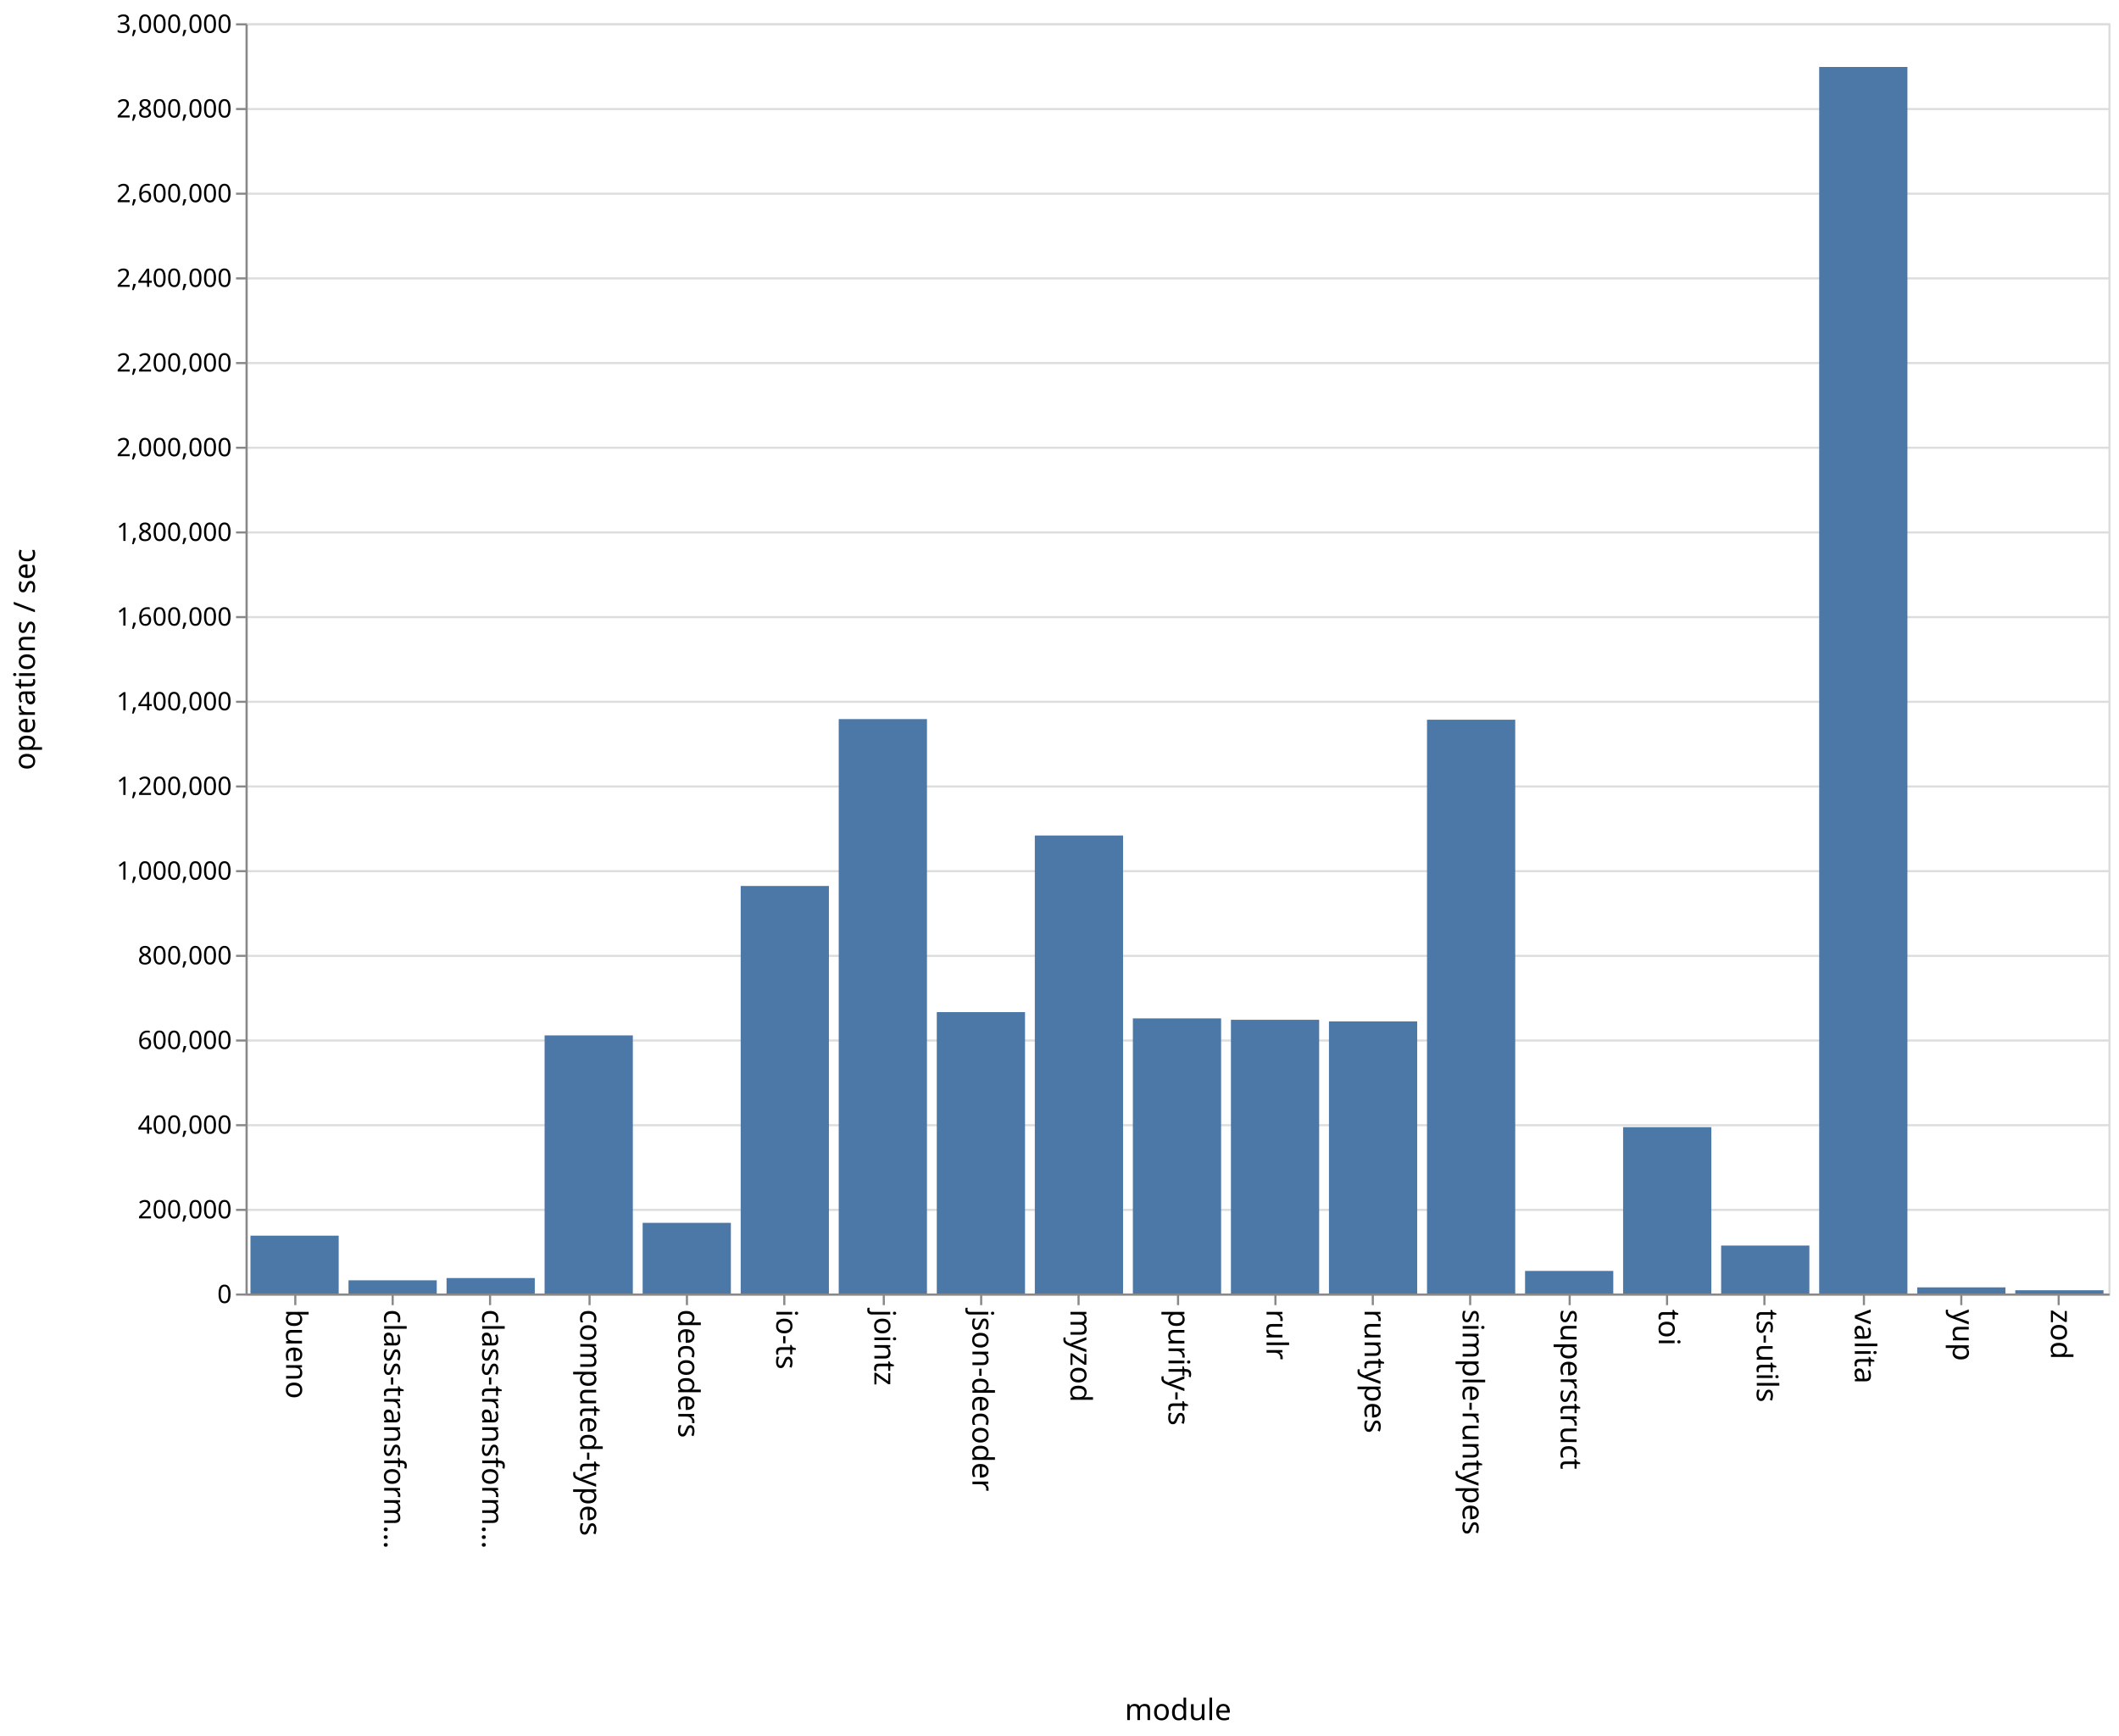
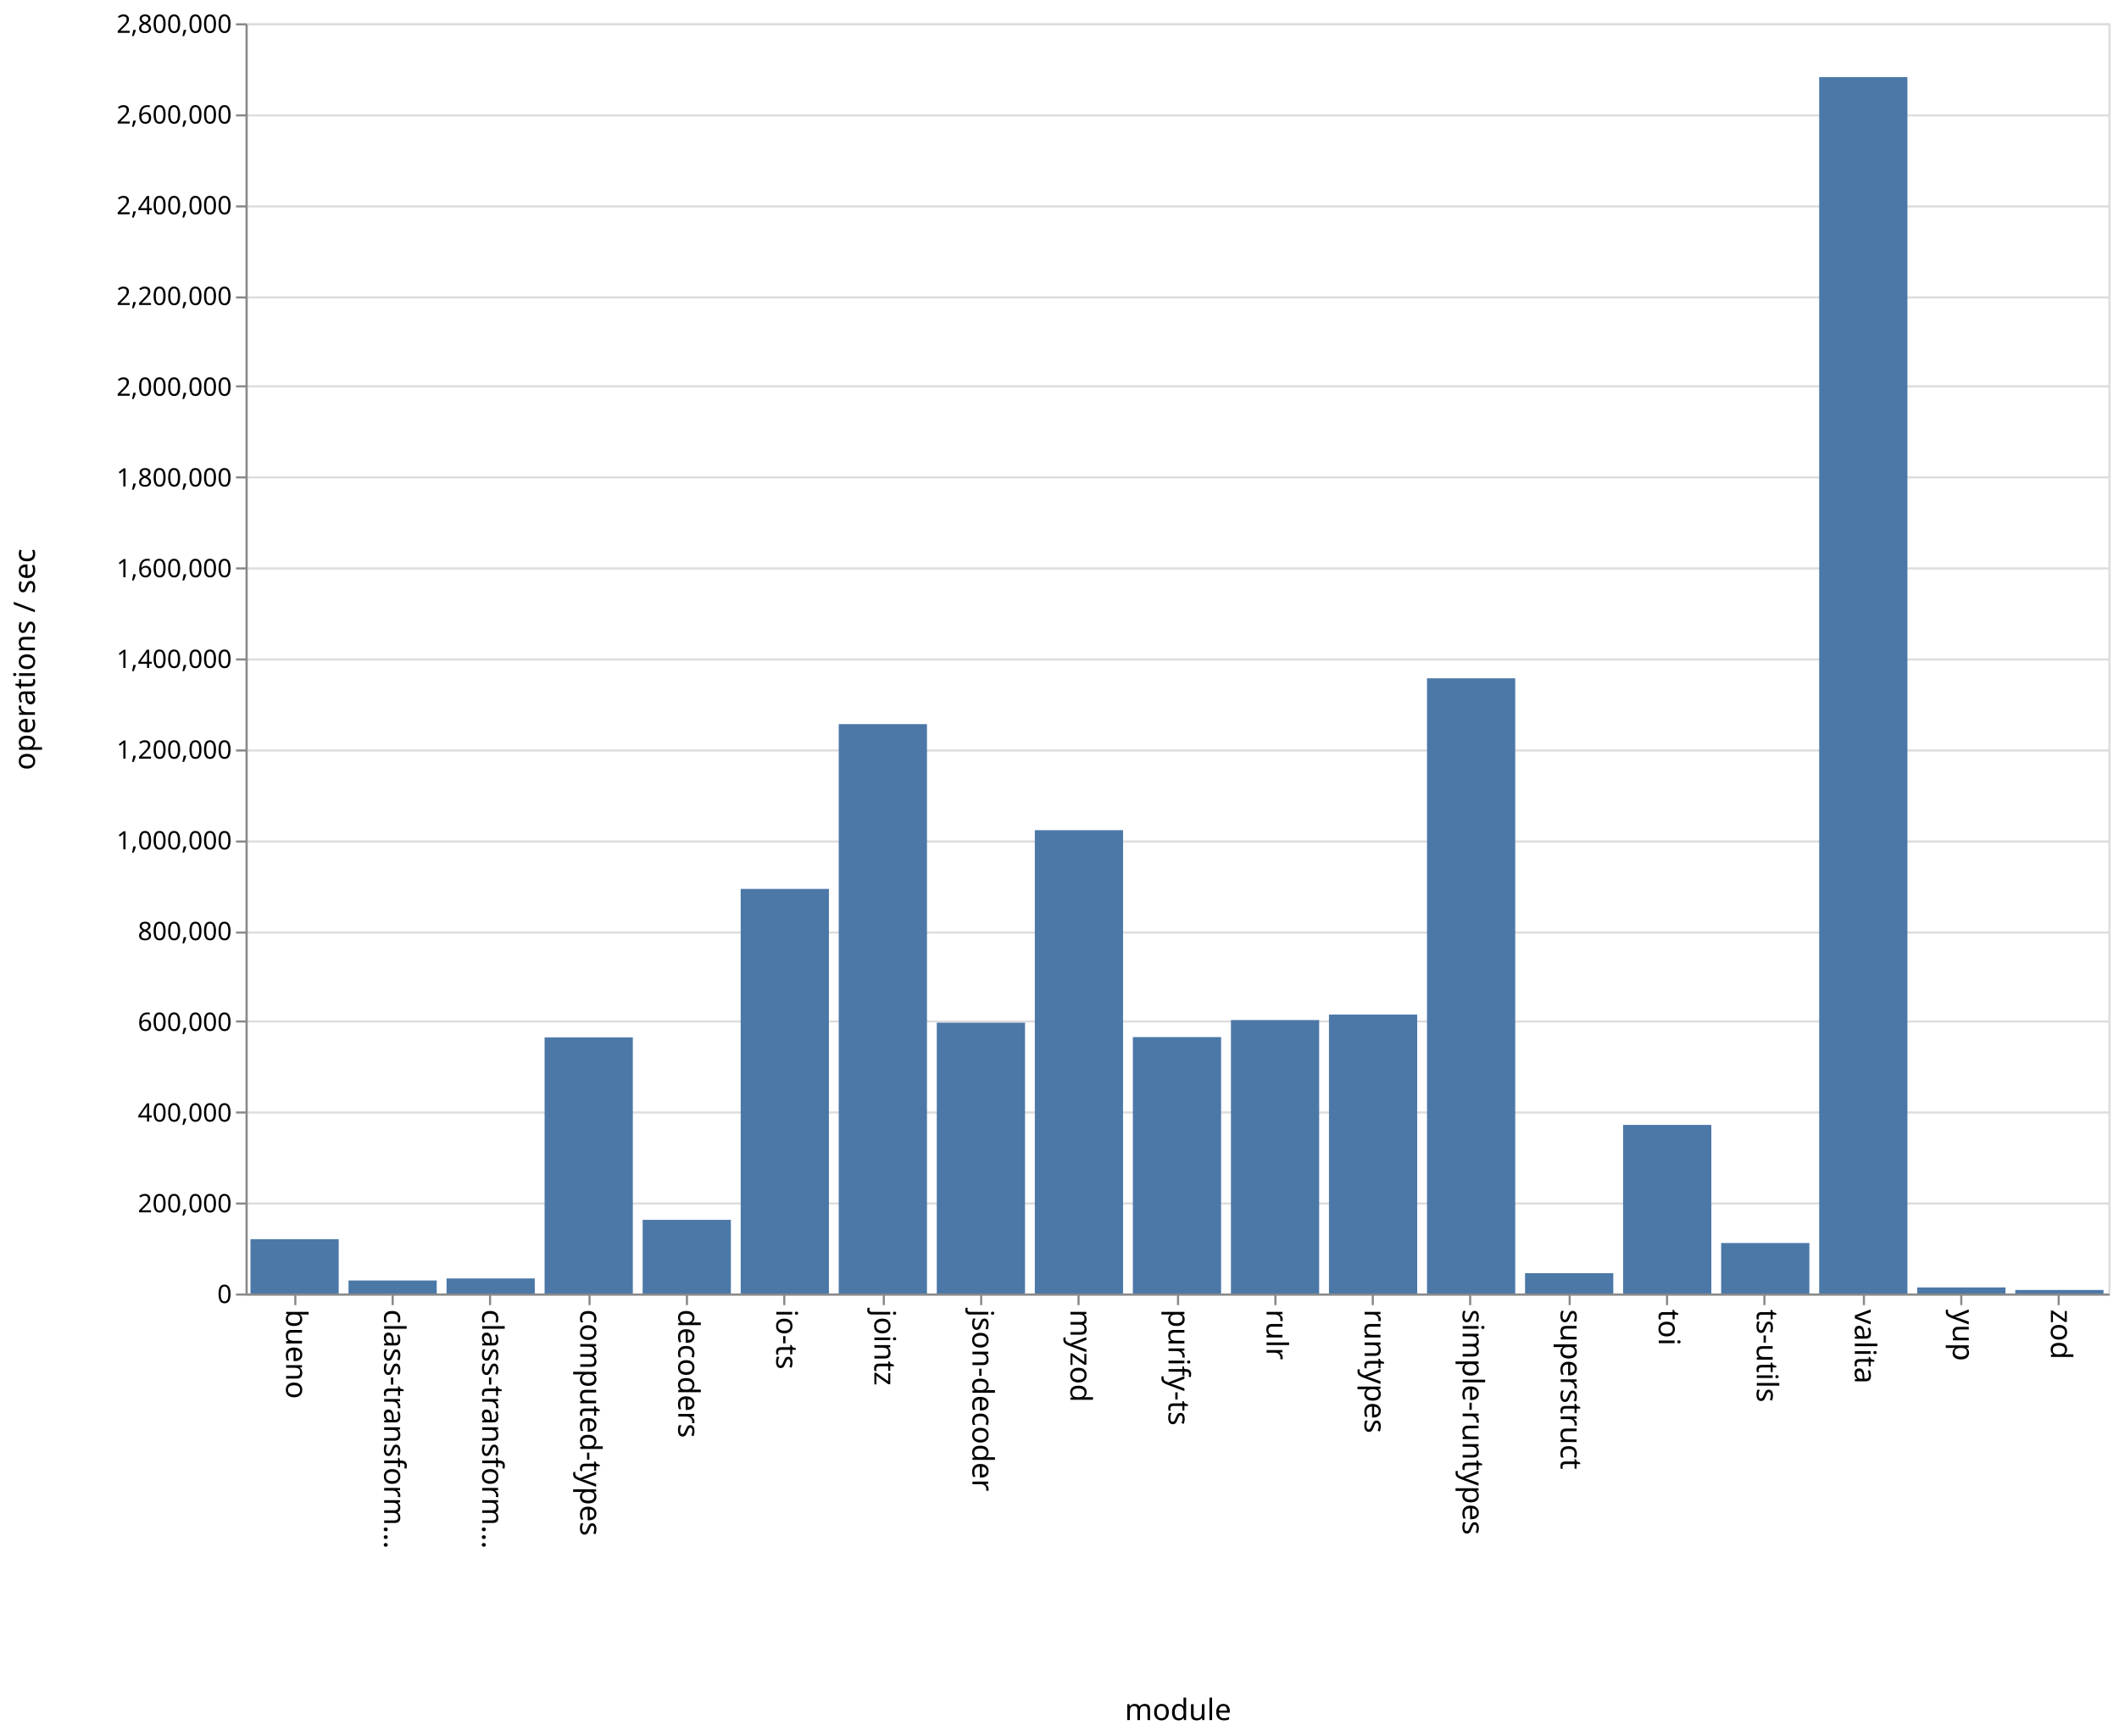
<svg xmlns="http://www.w3.org/2000/svg" class="marks" width="1001" height="820">
  <path fill="#fff" d="M0 0h1001v820H0z" />
  <g class="mark-group role-frame root" aria-roledescription="group mark container" fill="none" stroke-miterlimit="10">
    <path class="background" aria-hidden="true" d="M116.5 11.5h880v600h-880z" stroke="#ddd" />
-     <g class="mark-group role-axis" aria-roledescription="axis" aria-label="Y-axis for a linear scale with values from 0 to 3,000,000">
+     <g class="mark-group role-axis" aria-roledescription="axis" aria-label="Y-axis for a linear scale with values from 0 to 2,800,000">
      <path class="background" aria-hidden="true" d="M116.5 11.5z" pointer-events="none" />
      <g class="mark-rule role-axis-grid" pointer-events="none" stroke="#ddd">
-         <path d="M116.5 611.5h880M116.5 571.5h880M116.5 531.5h880M116.5 491.5h880M116.5 451.5h880M116.5 411.5h880M116.5 371.5h880M116.5 331.5h880M116.5 291.5h880M116.5 251.5h880M116.5 211.5h880M116.5 171.5h880M116.5 131.5h880M116.5 91.5h880M116.5 51.5h880M116.5 11.5h880" />
+         <path d="M116.5 611.5h880M116.5 568.5h880M116.5 525.5h880M116.5 482.5h880M116.5 440.5h880M116.5 397.5h880M116.5 354.5h880M116.5 311.5h880M116.5 268.5h880M116.5 225.5h880M116.5 182.5h880M116.5 140.5h880M116.5 97.5h880M116.5 54.5h880M116.5 11.5h880" />
      </g>
    </g>
    <g class="mark-group role-axis" aria-roledescription="axis" aria-label="X-axis titled 'module' for a discrete scale with 19 values: bueno, class-transformer-validator-async, class-transformer-validator-sync, computed-types, decoders, ending with zod">
      <path class="background" aria-hidden="true" d="M116.5 611.5z" pointer-events="none" />
      <g class="mark-rule role-axis-tick" pointer-events="none" stroke="#888">
        <path d="M139.5 611.5v5M185.5 611.5v5M231.5 611.5v5M278.5 611.5v5M324.5 611.5v5M370.5 611.5v5M417.5 611.5v5M463.5 611.5v5M509.5 611.5v5M556.5 611.5v5M602.5 611.5v5M648.5 611.5v5M694.5 611.5v5M741.5 611.5v5M787.5 611.5v5M833.5 611.5v5M880.5 611.5v5M926.5 611.5v5M972.5 611.5v5" />
      </g>
      <g class="mark-text role-axis-label" pointer-events="none" font-family="sans-serif" font-size="14" fill="#000">
        <text transform="rotate(90 -241.671 376.829)">bueno</text>
        <text transform="rotate(90 -218.513 399.987)">class-transform…</text>
        <text transform="rotate(90 -195.355 423.145)">class-transform…</text>
        <text transform="rotate(90 -172.197 446.303)">computed-types</text>
        <text transform="rotate(90 -149.04 469.46)">decoders</text>
        <text transform="rotate(90 -125.882 492.618)">io-ts</text>
        <text transform="rotate(90 -102.724 515.776)">jointz</text>
        <text transform="rotate(90 -79.566 538.934)">json-decoder</text>
        <text transform="rotate(90 -56.408 562.092)">myzod</text>
        <text transform="rotate(90 -33.25 585.25)">purify-ts</text>
        <text transform="rotate(90 -10.092 608.408)">rulr</text>
        <text transform="rotate(90 13.066 631.566)">runtypes</text>
        <text transform="rotate(90 36.224 654.724)">simple-runtypes</text>
        <text transform="rotate(90 59.382 677.882)">superstruct</text>
        <text transform="rotate(90 82.54 701.04)">toi</text>
        <text transform="rotate(90 105.697 724.197)">ts-utils</text>
        <text transform="rotate(90 128.855 747.355)">valita</text>
        <text transform="rotate(90 152.013 770.513)">yup</text>
        <text transform="rotate(90 175.171 793.671)">zod</text>
      </g>
      <path stroke="#888" d="M116.5 611.5h880" pointer-events="none" />
      <text text-anchor="middle" transform="translate(556.5 812.5)" font-family="sans-serif" font-size="14" fill="#000" pointer-events="none">module</text>
    </g>
-     <g class="mark-group role-axis" aria-roledescription="axis" aria-label="Y-axis titled 'operations / sec' for a linear scale with values from 0 to 3,000,000">
+     <g class="mark-group role-axis" aria-roledescription="axis" aria-label="Y-axis titled 'operations / sec' for a linear scale with values from 0 to 2,800,000">
      <path class="background" aria-hidden="true" d="M116.5 11.5z" pointer-events="none" />
      <g class="mark-rule role-axis-tick" pointer-events="none" stroke="#888">
-         <path d="M116.5 611.5h-5M116.5 571.5h-5M116.5 531.5h-5M116.5 491.5h-5M116.5 451.5h-5M116.5 411.5h-5M116.5 371.5h-5M116.5 331.5h-5M116.5 291.5h-5M116.5 251.5h-5M116.5 211.5h-5M116.5 171.5h-5M116.5 131.5h-5M116.5 91.5h-5M116.5 51.5h-5M116.5 11.5h-5" />
+         <path d="M116.5 611.5h-5M116.5 568.5h-5M116.5 525.5h-5M116.5 482.5h-5M116.5 440.5h-5M116.5 397.5h-5M116.5 354.5h-5M116.5 311.5h-5M116.5 268.5h-5M116.5 225.5h-5M116.5 182.5h-5M116.5 140.5h-5M116.5 97.5h-5M116.5 54.5h-5M116.5 11.5h-5" />
      </g>
      <g class="mark-text role-axis-label" pointer-events="none" text-anchor="end" font-family="sans-serif" font-size="12" fill="#000">
        <text transform="translate(109.5 615.5)">0</text>
-         <text transform="translate(109.5 575.5)">200,000</text>
-         <text transform="translate(109.5 535.5)">400,000</text>
-         <text transform="translate(109.5 495.5)">600,000</text>
-         <text transform="translate(109.5 455.5)">800,000</text>
-         <text transform="translate(109.5 415.5)">1,000,000</text>
-         <text transform="translate(109.5 375.5)">1,200,000</text>
-         <text transform="translate(109.5 335.5)">1,400,000</text>
-         <text transform="translate(109.5 295.5)">1,600,000</text>
-         <text transform="translate(109.5 255.5)">1,800,000</text>
-         <text transform="translate(109.5 215.5)">2,000,000</text>
-         <text transform="translate(109.5 175.5)">2,200,000</text>
-         <text transform="translate(109.5 135.5)">2,400,000</text>
-         <text transform="translate(109.5 95.5)">2,600,000</text>
-         <text transform="translate(109.5 55.5)">2,800,000</text>
-         <text transform="translate(109.5 15.5)">3,000,000</text>
+         <text transform="translate(109.5 572.643)">200,000</text>
+         <text transform="translate(109.5 529.786)">400,000</text>
+         <text transform="translate(109.5 486.929)">600,000</text>
+         <text transform="translate(109.5 444.071)">800,000</text>
+         <text transform="translate(109.5 401.214)">1,000,000</text>
+         <text transform="translate(109.5 358.357)">1,200,000</text>
+         <text transform="translate(109.5 315.5)">1,400,000</text>
+         <text transform="translate(109.5 272.643)">1,600,000</text>
+         <text transform="translate(109.5 229.786)">1,800,000</text>
+         <text transform="translate(109.5 186.929)">2,000,000</text>
+         <text transform="translate(109.5 144.071)">2,200,000</text>
+         <text transform="translate(109.5 101.214)">2,400,000</text>
+         <text transform="translate(109.5 58.357)">2,600,000</text>
+         <text transform="translate(109.5 15.5)">2,800,000</text>
      </g>
      <path stroke="#888" d="M116.5 611.5v-600" pointer-events="none" />
      <text text-anchor="middle" transform="rotate(-90 164 147.5)" font-family="sans-serif" font-size="14" fill="#000" pointer-events="none">operations / sec</text>
    </g>
    <g class="mark-rect role-mark marks" aria-roledescription="rect mark container" fill="#4c78a8">
-       <path d="M118.316 583.677H160V611h-41.684zM164.632 604.767h41.684V611h-41.684zM210.947 603.702h41.685V611h-41.685zM257.263 489.072h41.684V611h-41.684zM303.579 577.626h41.684V611H303.58zM349.895 418.5h41.684V611h-41.684zM396.21 339.68h41.685V611H396.21zM442.526 478.073h41.685V611h-41.685zM488.842 394.663h41.684V611h-41.684zM535.158 481.052h41.684V611h-41.684zM581.474 481.718h41.684V611h-41.684zM627.79 482.488h41.684V611h-41.685zM674.105 339.972h41.684V611h-41.684zM720.421 600.34h41.684V611h-41.684zM766.737 532.436h41.684V611h-41.684zM813.053 588.352h41.684V611h-41.684zM859.368 31.638h41.685V611h-41.685zM905.684 608.102h41.684V611h-41.684zM952 609.449h41.684V611H952z" />
+       <path d="M118.316 585.331H160V611h-41.684zM164.632 604.842h41.684V611h-41.684zM210.947 603.895h41.685V611h-41.685zM257.263 490.02h41.684V611h-41.684zM303.579 576.189h41.684V611H303.58zM349.895 419.88h41.684V611h-41.684zM396.21 342.035h41.685V611H396.21zM442.526 483.076h41.685V611h-41.685zM488.842 392.162h41.684V611h-41.684zM535.158 489.875h41.684V611h-41.684zM581.474 481.835h41.684V611h-41.684zM627.79 479.218h41.684V611h-41.685zM674.105 320.412h41.684V611h-41.684zM720.421 601.397h41.684V611h-41.684zM766.737 531.357h41.684V611h-41.684zM813.053 587.139h41.684V611h-41.684zM859.368 36.42h41.685V611h-41.685zM905.684 608.138h41.684V611h-41.684zM952 609.34h41.684V611H952z" />
    </g>
  </g>
</svg>
